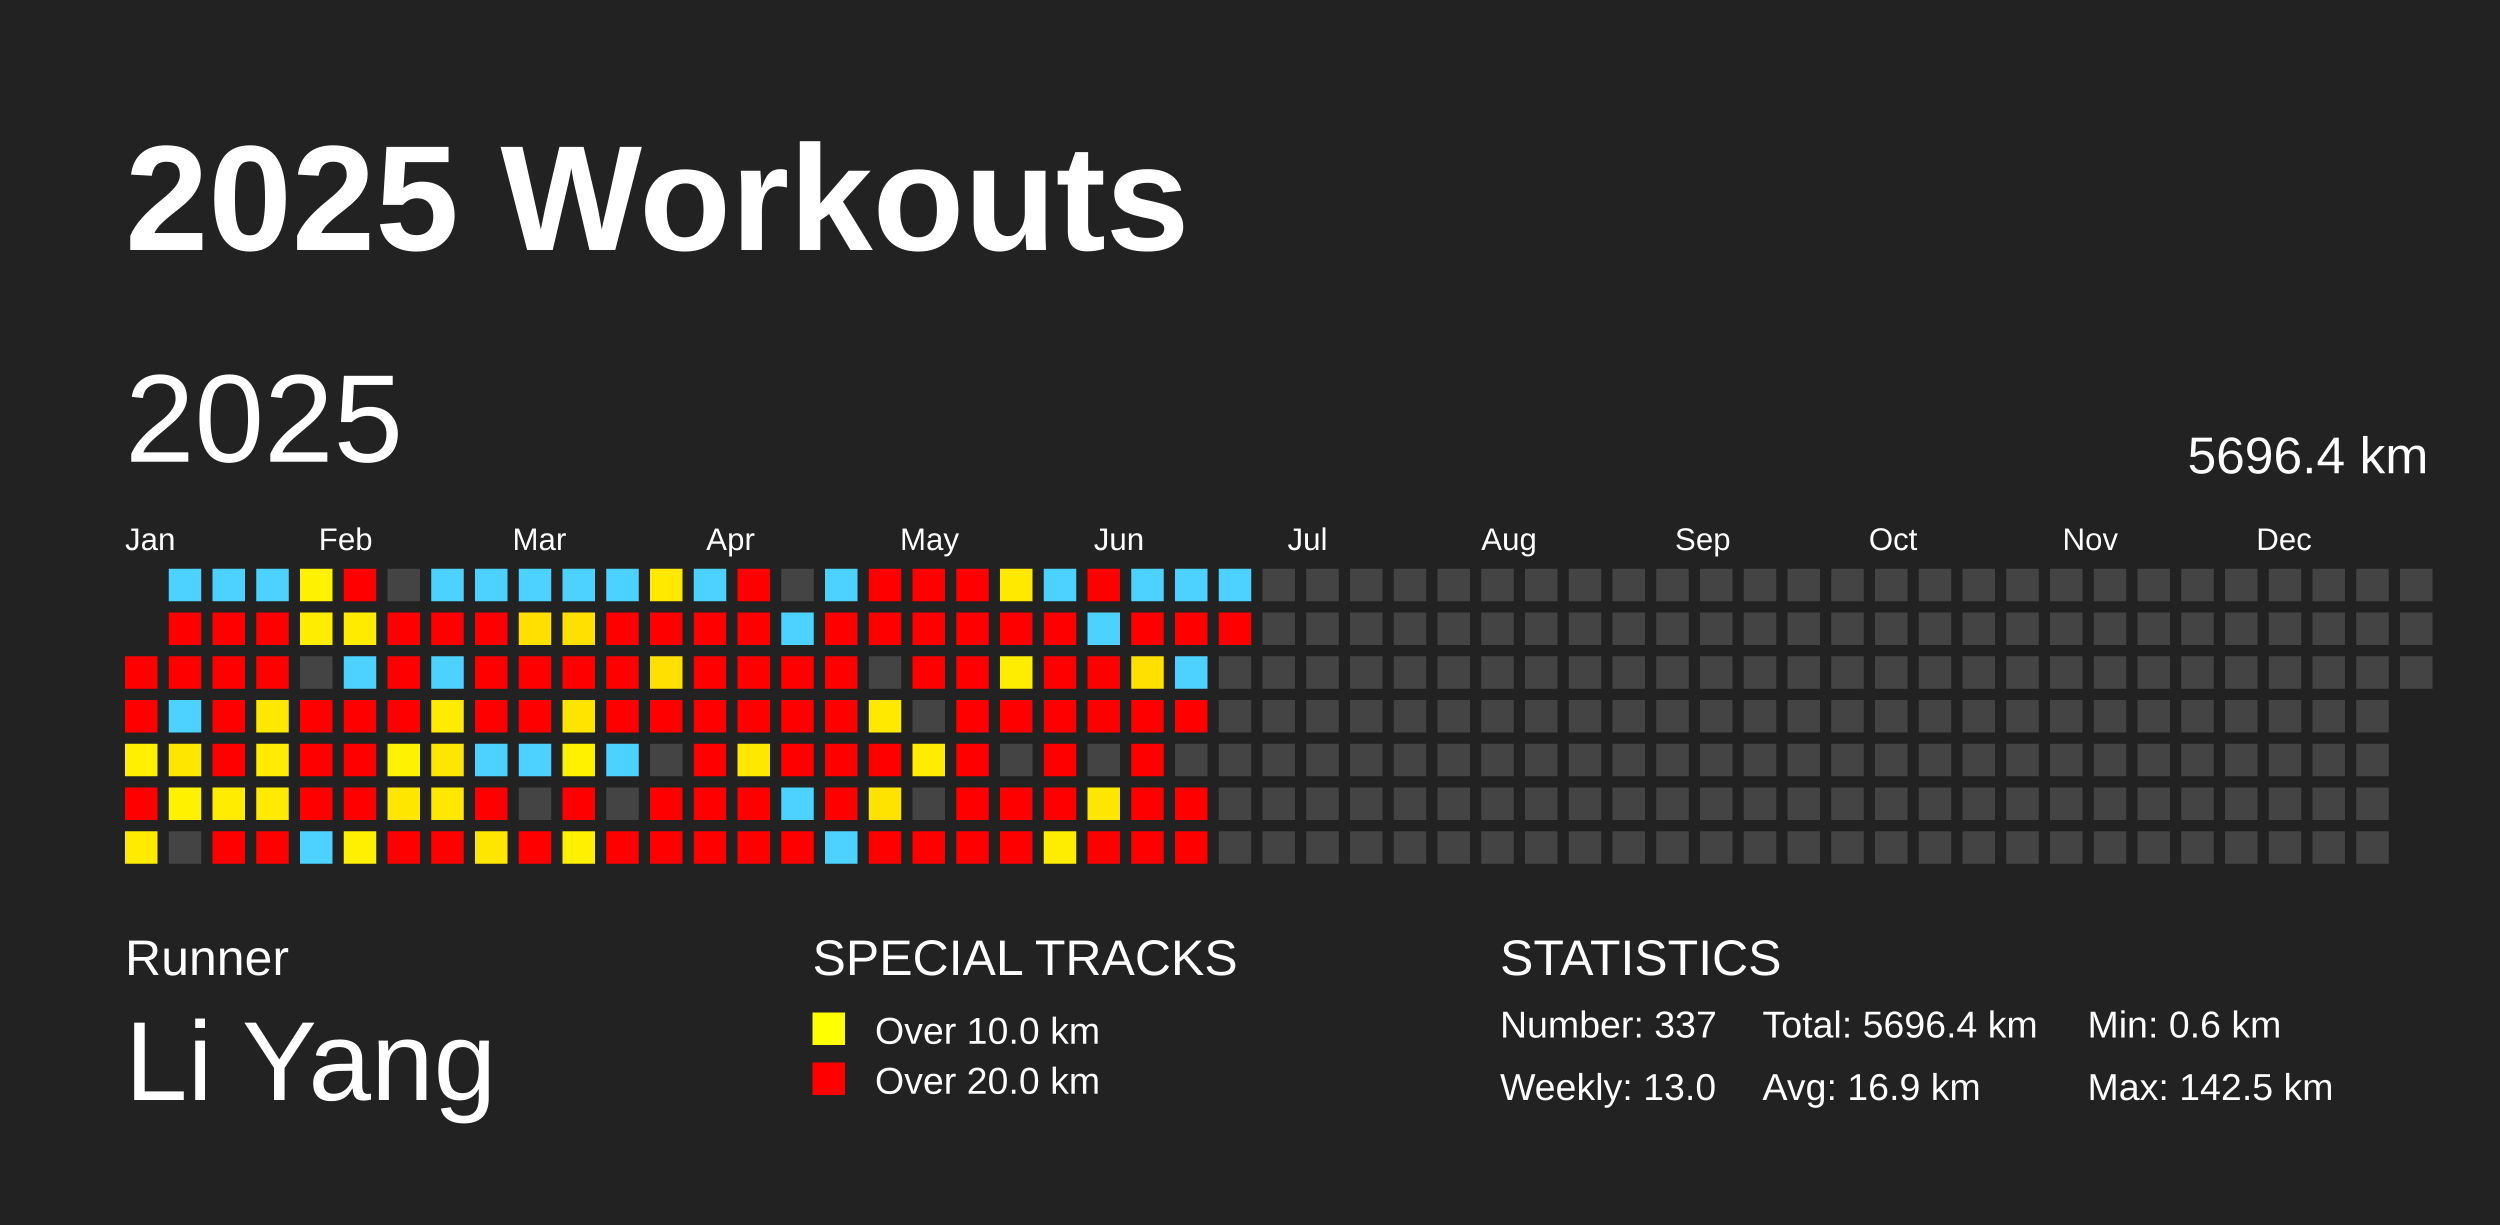
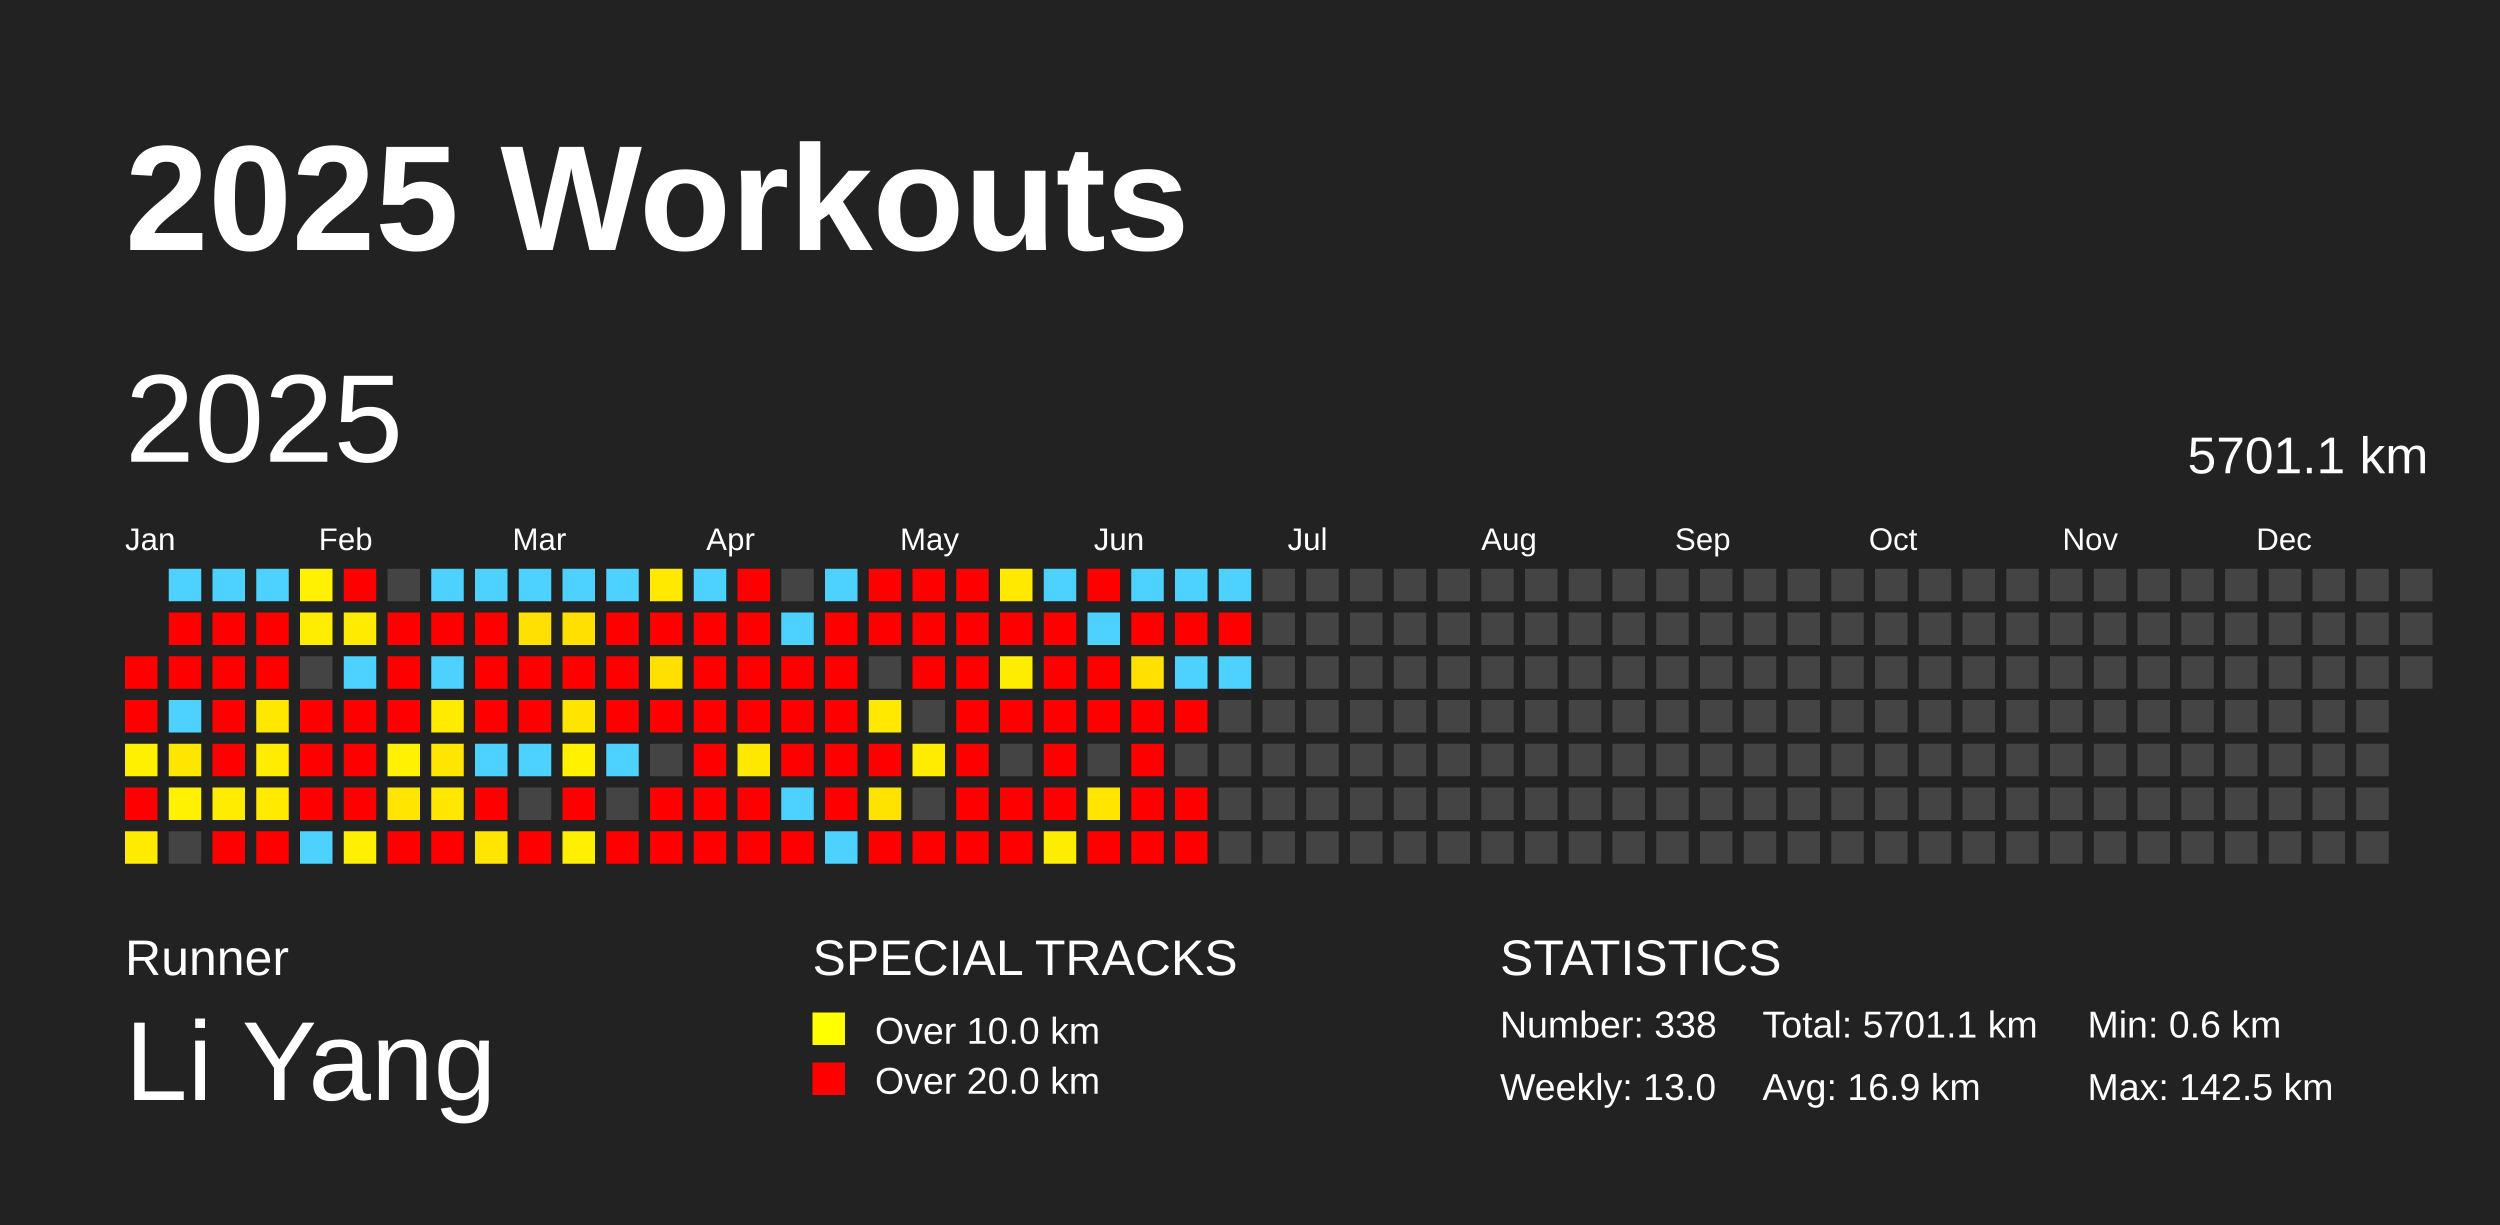
<svg xmlns="http://www.w3.org/2000/svg" baseProfile="full" height="98mm" version="1.1" viewBox="0,0,200,98" width="200mm">
  <defs />
  <rect fill="#222222" height="98" width="200" x="0" y="0" />
  <text fill="#FFFFFF" style="font-size:12px; font-family:Arial; font-weight:bold;" x="10" y="20">2025 Workouts</text>
  <text fill="#FFFFFF" style="font-size:4px; font-family:Arial" x="10" y="78">Runner</text>
  <text fill="#FFFFFF" style="font-size:9px; font-family:Arial" x="10" y="88">Li Yang</text>
  <text fill="#FFFFFF" style="font-size:4px; font-family:Arial" x="65" y="78">SPECIAL TRACKS</text>
  <rect fill="yellow" height="2.6" width="2.6" x="65" y="81" />
  <text fill="#FFFFFF" style="font-size:3px; font-family:Arial" x="70" y="83.5">Over 10.0 km</text>
  <rect fill="red" height="2.6" width="2.6" x="65" y="85" />
  <text fill="#FFFFFF" style="font-size:3px; font-family:Arial" x="70" y="87.5">Over 20.0 km</text>
  <text fill="#FFFFFF" style="font-size:4px; font-family:Arial" x="120" y="78">STATISTICS</text>
-   <text fill="#FFFFFF" style="font-size:3px; font-family:Arial" x="120" y="83">Number: 337</text>
+   <text fill="#FFFFFF" style="font-size:3px; font-family:Arial" x="120" y="83">Number: 338</text>
  <text fill="#FFFFFF" style="font-size:3px; font-family:Arial" x="120" y="88">Weekly: 13.0</text>
-   <text fill="#FFFFFF" style="font-size:3px; font-family:Arial" x="141" y="83">Total: 5696.4 km</text>
+   <text fill="#FFFFFF" style="font-size:3px; font-family:Arial" x="141" y="83">Total: 5701.1 km</text>
  <text fill="#FFFFFF" style="font-size:3px; font-family:Arial" x="141" y="88">Avg: 16.9 km</text>
  <text fill="#FFFFFF" style="font-size:3px; font-family:Arial" x="167" y="83">Min: 0.6 km</text>
  <text fill="#FFFFFF" style="font-size:3px; font-family:Arial" x="167" y="88">Max: 142.5 km</text>
  <text dominant-baseline="hanging" fill="#FFFFFF" style="font-size:10.0px; font-family:Arial;" x="10" y="30">2025</text>
-   <text dominant-baseline="hanging" fill="#FFFFFF" style="font-size:4.125px; font-family:Arial;" x="175" y="35">5696.4 km</text>
+   <text dominant-baseline="hanging" fill="#FFFFFF" style="font-size:4.125px; font-family:Arial;" x="175" y="35">5701.1 km</text>
  <text fill="#FFFFFF" style="font-size:2.5px; font-family:Arial" x="10.0" y="44">Jan</text>
  <text fill="#FFFFFF" style="font-size:2.5px; font-family:Arial" x="25.5" y="44">Feb</text>
  <text fill="#FFFFFF" style="font-size:2.5px; font-family:Arial" x="41.0" y="44">Mar</text>
  <text fill="#FFFFFF" style="font-size:2.5px; font-family:Arial" x="56.5" y="44">Apr</text>
  <text fill="#FFFFFF" style="font-size:2.5px; font-family:Arial" x="72.0" y="44">May</text>
  <text fill="#FFFFFF" style="font-size:2.5px; font-family:Arial" x="87.5" y="44">Jun</text>
  <text fill="#FFFFFF" style="font-size:2.5px; font-family:Arial" x="103.0" y="44">Jul</text>
  <text fill="#FFFFFF" style="font-size:2.5px; font-family:Arial" x="118.5" y="44">Aug</text>
  <text fill="#FFFFFF" style="font-size:2.5px; font-family:Arial" x="134.0" y="44">Sep</text>
  <text fill="#FFFFFF" style="font-size:2.5px; font-family:Arial" x="149.5" y="44">Oct</text>
  <text fill="#FFFFFF" style="font-size:2.5px; font-family:Arial" x="165.0" y="44">Nov</text>
  <text fill="#FFFFFF" style="font-size:2.5px; font-family:Arial" x="180.5" y="44">Dec</text>
  <rect fill="red" height="2.6" width="2.6" x="10.0" y="52.5" />
  <rect fill="red" height="2.6" width="2.6" x="10.0" y="56.0" />
  <rect fill="#fff000" height="2.6" width="2.6" x="10.0" y="59.5" />
  <rect fill="red" height="2.6" width="2.6" x="10.0" y="63.0" />
  <rect fill="#ffeb00" height="2.6" width="2.6" x="10.0" y="66.5" />
  <rect fill="#4dd2ff" height="2.6" width="2.6" x="13.5" y="45.5" />
  <rect fill="red" height="2.6" width="2.6" x="13.5" y="49.0" />
  <rect fill="red" height="2.6" width="2.6" x="13.5" y="52.5" />
  <rect fill="#4dd2ff" height="2.6" width="2.6" x="13.5" y="56.0" />
  <rect fill="#ffe600" height="2.6" width="2.6" x="13.5" y="59.5" />
  <rect fill="#fff100" height="2.6" width="2.6" x="13.5" y="63.0" />
  <rect fill="#444444" height="2.6" width="2.6" x="13.5" y="66.5" />
  <rect fill="#4dd2ff" height="2.6" width="2.6" x="17.0" y="45.5" />
  <rect fill="red" height="2.6" width="2.6" x="17.0" y="49.0" />
  <rect fill="red" height="2.6" width="2.6" x="17.0" y="52.5" />
  <rect fill="red" height="2.6" width="2.6" x="17.0" y="56.0" />
  <rect fill="red" height="2.6" width="2.6" x="17.0" y="59.5" />
  <rect fill="#ffec00" height="2.6" width="2.6" x="17.0" y="63.0" />
  <rect fill="red" height="2.6" width="2.6" x="17.0" y="66.5" />
  <rect fill="#4dd2ff" height="2.6" width="2.6" x="20.5" y="45.5" />
  <rect fill="red" height="2.6" width="2.6" x="20.5" y="49.0" />
  <rect fill="red" height="2.6" width="2.6" x="20.5" y="52.5" />
  <rect fill="#ffe800" height="2.6" width="2.6" x="20.5" y="56.0" />
  <rect fill="#ffec00" height="2.6" width="2.6" x="20.5" y="59.5" />
  <rect fill="#ffea00" height="2.6" width="2.6" x="20.5" y="63.0" />
  <rect fill="red" height="2.6" width="2.6" x="20.5" y="66.5" />
  <rect fill="#fff100" height="2.6" width="2.6" x="24.0" y="45.5" />
  <rect fill="#ffed00" height="2.6" width="2.6" x="24.0" y="49.0" />
  <rect fill="#444444" height="2.6" width="2.6" x="24.0" y="52.5" />
  <rect fill="red" height="2.6" width="2.6" x="24.0" y="56.0" />
  <rect fill="red" height="2.6" width="2.6" x="24.0" y="59.5" />
  <rect fill="red" height="2.6" width="2.6" x="24.0" y="63.0" />
  <rect fill="#4dd2ff" height="2.6" width="2.6" x="24.0" y="66.5" />
  <rect fill="red" height="2.6" width="2.6" x="27.5" y="45.5" />
  <rect fill="#ffeb00" height="2.6" width="2.6" x="27.5" y="49.0" />
  <rect fill="#4dd2ff" height="2.6" width="2.6" x="27.5" y="52.5" />
  <rect fill="red" height="2.6" width="2.6" x="27.5" y="56.0" />
  <rect fill="red" height="2.6" width="2.6" x="27.5" y="59.5" />
  <rect fill="red" height="2.6" width="2.6" x="27.5" y="63.0" />
  <rect fill="#ffef00" height="2.6" width="2.6" x="27.5" y="66.5" />
  <rect fill="#444444" height="2.6" width="2.6" x="31.0" y="45.5" />
  <rect fill="red" height="2.6" width="2.6" x="31.0" y="49.0" />
  <rect fill="red" height="2.6" width="2.6" x="31.0" y="52.5" />
  <rect fill="red" height="2.6" width="2.6" x="31.0" y="56.0" />
  <rect fill="#fff100" height="2.6" width="2.6" x="31.0" y="59.5" />
  <rect fill="#ffe600" height="2.6" width="2.6" x="31.0" y="63.0" />
  <rect fill="red" height="2.6" width="2.6" x="31.0" y="66.5" />
  <rect fill="#4dd2ff" height="2.6" width="2.6" x="34.5" y="45.5" />
  <rect fill="red" height="2.6" width="2.6" x="34.5" y="49.0" />
  <rect fill="#4dd2ff" height="2.6" width="2.6" x="34.5" y="52.5" />
  <rect fill="#ffeb00" height="2.6" width="2.6" x="34.5" y="56.0" />
  <rect fill="#ffe600" height="2.6" width="2.6" x="34.5" y="59.5" />
  <rect fill="#ffe700" height="2.6" width="2.6" x="34.5" y="63.0" />
  <rect fill="red" height="2.6" width="2.6" x="34.5" y="66.5" />
  <rect fill="#4dd2ff" height="2.6" width="2.6" x="38.0" y="45.5" />
  <rect fill="red" height="2.6" width="2.6" x="38.0" y="49.0" />
  <rect fill="red" height="2.6" width="2.6" x="38.0" y="52.5" />
  <rect fill="red" height="2.6" width="2.6" x="38.0" y="56.0" />
  <rect fill="#4dd2ff" height="2.6" width="2.6" x="38.0" y="59.5" />
  <rect fill="red" height="2.6" width="2.6" x="38.0" y="63.0" />
  <rect fill="#ffe600" height="2.6" width="2.6" x="38.0" y="66.5" />
  <rect fill="#4dd2ff" height="2.6" width="2.6" x="41.5" y="45.5" />
  <rect fill="#ffe000" height="2.6" width="2.6" x="41.5" y="49.0" />
  <rect fill="red" height="2.6" width="2.6" x="41.5" y="52.5" />
  <rect fill="red" height="2.6" width="2.6" x="41.5" y="56.0" />
  <rect fill="#4dd2ff" height="2.6" width="2.6" x="41.5" y="59.5" />
  <rect fill="#444444" height="2.6" width="2.6" x="41.5" y="63.0" />
  <rect fill="red" height="2.6" width="2.6" x="41.5" y="66.5" />
  <rect fill="#4dd2ff" height="2.6" width="2.6" x="45.0" y="45.5" />
  <rect fill="#ffe000" height="2.6" width="2.6" x="45.0" y="49.0" />
  <rect fill="red" height="2.6" width="2.6" x="45.0" y="52.5" />
  <rect fill="#ffe400" height="2.6" width="2.6" x="45.0" y="56.0" />
  <rect fill="#fff100" height="2.6" width="2.6" x="45.0" y="59.5" />
  <rect fill="red" height="2.6" width="2.6" x="45.0" y="63.0" />
  <rect fill="#ffef00" height="2.6" width="2.6" x="45.0" y="66.5" />
  <rect fill="#4dd2ff" height="2.6" width="2.6" x="48.5" y="45.5" />
  <rect fill="red" height="2.6" width="2.6" x="48.5" y="49.0" />
  <rect fill="red" height="2.6" width="2.6" x="48.5" y="52.5" />
  <rect fill="red" height="2.6" width="2.6" x="48.5" y="56.0" />
  <rect fill="#4dd2ff" height="2.6" width="2.6" x="48.5" y="59.5" />
  <rect fill="#444444" height="2.6" width="2.6" x="48.5" y="63.0" />
  <rect fill="red" height="2.6" width="2.6" x="48.5" y="66.5" />
  <rect fill="#ffe900" height="2.6" width="2.6" x="52.0" y="45.5" />
  <rect fill="red" height="2.6" width="2.6" x="52.0" y="49.0" />
  <rect fill="#ffe000" height="2.6" width="2.6" x="52.0" y="52.5" />
  <rect fill="red" height="2.6" width="2.6" x="52.0" y="56.0" />
  <rect fill="#444444" height="2.6" width="2.6" x="52.0" y="59.5" />
  <rect fill="red" height="2.6" width="2.6" x="52.0" y="63.0" />
  <rect fill="red" height="2.6" width="2.6" x="52.0" y="66.5" />
  <rect fill="#4dd2ff" height="2.6" width="2.6" x="55.5" y="45.5" />
  <rect fill="red" height="2.6" width="2.6" x="55.5" y="49.0" />
  <rect fill="red" height="2.6" width="2.6" x="55.5" y="52.5" />
  <rect fill="red" height="2.6" width="2.6" x="55.5" y="56.0" />
  <rect fill="red" height="2.6" width="2.6" x="55.5" y="59.5" />
  <rect fill="red" height="2.6" width="2.6" x="55.5" y="63.0" />
  <rect fill="red" height="2.6" width="2.6" x="55.5" y="66.5" />
  <rect fill="red" height="2.6" width="2.6" x="59.0" y="45.5" />
  <rect fill="red" height="2.6" width="2.6" x="59.0" y="49.0" />
  <rect fill="red" height="2.6" width="2.6" x="59.0" y="52.5" />
  <rect fill="red" height="2.6" width="2.6" x="59.0" y="56.0" />
  <rect fill="#ffe800" height="2.6" width="2.6" x="59.0" y="59.5" />
  <rect fill="red" height="2.6" width="2.6" x="59.0" y="63.0" />
  <rect fill="red" height="2.6" width="2.6" x="59.0" y="66.5" />
  <rect fill="#444444" height="2.6" width="2.6" x="62.5" y="45.5" />
  <rect fill="#4dd2ff" height="2.6" width="2.6" x="62.5" y="49.0" />
  <rect fill="red" height="2.6" width="2.6" x="62.5" y="52.5" />
  <rect fill="red" height="2.6" width="2.6" x="62.5" y="56.0" />
  <rect fill="red" height="2.6" width="2.6" x="62.5" y="59.5" />
  <rect fill="#4dd2ff" height="2.6" width="2.6" x="62.5" y="63.0" />
  <rect fill="red" height="2.6" width="2.6" x="62.5" y="66.5" />
  <rect fill="#4dd2ff" height="2.6" width="2.6" x="66.0" y="45.5" />
  <rect fill="red" height="2.6" width="2.6" x="66.0" y="49.0" />
  <rect fill="red" height="2.6" width="2.6" x="66.0" y="52.5" />
  <rect fill="red" height="2.6" width="2.6" x="66.0" y="56.0" />
  <rect fill="red" height="2.6" width="2.6" x="66.0" y="59.5" />
  <rect fill="red" height="2.6" width="2.6" x="66.0" y="63.0" />
  <rect fill="#4dd2ff" height="2.6" width="2.6" x="66.0" y="66.5" />
  <rect fill="red" height="2.6" width="2.6" x="69.5" y="45.5" />
  <rect fill="red" height="2.6" width="2.6" x="69.5" y="49.0" />
  <rect fill="#444444" height="2.6" width="2.6" x="69.5" y="52.5" />
  <rect fill="#ffe900" height="2.6" width="2.6" x="69.5" y="56.0" />
  <rect fill="red" height="2.6" width="2.6" x="69.5" y="59.5" />
  <rect fill="#ffe300" height="2.6" width="2.6" x="69.5" y="63.0" />
  <rect fill="red" height="2.6" width="2.6" x="69.5" y="66.5" />
  <rect fill="red" height="2.6" width="2.6" x="73.0" y="45.5" />
  <rect fill="red" height="2.6" width="2.6" x="73.0" y="49.0" />
  <rect fill="red" height="2.6" width="2.6" x="73.0" y="52.5" />
  <rect fill="#444444" height="2.6" width="2.6" x="73.0" y="56.0" />
  <rect fill="#ffec00" height="2.6" width="2.6" x="73.0" y="59.5" />
  <rect fill="#444444" height="2.6" width="2.6" x="73.0" y="63.0" />
  <rect fill="red" height="2.6" width="2.6" x="73.0" y="66.5" />
  <rect fill="red" height="2.6" width="2.6" x="76.5" y="45.5" />
  <rect fill="red" height="2.6" width="2.6" x="76.5" y="49.0" />
  <rect fill="red" height="2.6" width="2.6" x="76.5" y="52.5" />
  <rect fill="red" height="2.6" width="2.6" x="76.5" y="56.0" />
  <rect fill="red" height="2.6" width="2.6" x="76.5" y="59.5" />
  <rect fill="red" height="2.6" width="2.6" x="76.5" y="63.0" />
  <rect fill="red" height="2.6" width="2.6" x="76.5" y="66.5" />
  <rect fill="#ffe900" height="2.6" width="2.6" x="80.0" y="45.5" />
  <rect fill="red" height="2.6" width="2.6" x="80.0" y="49.0" />
  <rect fill="#ffed00" height="2.6" width="2.6" x="80.0" y="52.5" />
  <rect fill="red" height="2.6" width="2.6" x="80.0" y="56.0" />
  <rect fill="#444444" height="2.6" width="2.6" x="80.0" y="59.5" />
  <rect fill="red" height="2.6" width="2.6" x="80.0" y="63.0" />
  <rect fill="red" height="2.6" width="2.6" x="80.0" y="66.5" />
  <rect fill="#4dd2ff" height="2.6" width="2.6" x="83.5" y="45.5" />
  <rect fill="red" height="2.6" width="2.6" x="83.5" y="49.0" />
  <rect fill="red" height="2.6" width="2.6" x="83.5" y="52.5" />
  <rect fill="red" height="2.6" width="2.6" x="83.5" y="56.0" />
  <rect fill="red" height="2.6" width="2.6" x="83.5" y="59.5" />
  <rect fill="red" height="2.6" width="2.6" x="83.5" y="63.0" />
  <rect fill="#ffed00" height="2.6" width="2.6" x="83.5" y="66.5" />
  <rect fill="red" height="2.6" width="2.6" x="87.0" y="45.5" />
  <rect fill="#4dd2ff" height="2.6" width="2.6" x="87.0" y="49.0" />
  <rect fill="red" height="2.6" width="2.6" x="87.0" y="52.5" />
  <rect fill="red" height="2.6" width="2.6" x="87.0" y="56.0" />
  <rect fill="#444444" height="2.6" width="2.6" x="87.0" y="59.5" />
  <rect fill="#ffe600" height="2.6" width="2.6" x="87.0" y="63.0" />
  <rect fill="red" height="2.6" width="2.6" x="87.0" y="66.5" />
  <rect fill="#4dd2ff" height="2.6" width="2.6" x="90.5" y="45.5" />
  <rect fill="red" height="2.6" width="2.6" x="90.5" y="49.0" />
  <rect fill="#ffe000" height="2.6" width="2.6" x="90.5" y="52.5" />
  <rect fill="red" height="2.6" width="2.6" x="90.5" y="56.0" />
  <rect fill="red" height="2.6" width="2.6" x="90.5" y="59.5" />
  <rect fill="red" height="2.6" width="2.6" x="90.5" y="63.0" />
  <rect fill="red" height="2.6" width="2.6" x="90.5" y="66.5" />
  <rect fill="#4dd2ff" height="2.6" width="2.6" x="94.0" y="45.5" />
  <rect fill="red" height="2.6" width="2.6" x="94.0" y="49.0" />
  <rect fill="#4dd2ff" height="2.6" width="2.6" x="94.0" y="52.5" />
  <rect fill="red" height="2.6" width="2.6" x="94.0" y="56.0" />
  <rect fill="#444444" height="2.6" width="2.6" x="94.0" y="59.5" />
  <rect fill="red" height="2.6" width="2.6" x="94.0" y="63.0" />
  <rect fill="red" height="2.6" width="2.6" x="94.0" y="66.5" />
  <rect fill="#4dd2ff" height="2.6" width="2.6" x="97.5" y="45.5" />
  <rect fill="red" height="2.6" width="2.6" x="97.5" y="49.0" />
-   <rect fill="#444444" height="2.6" width="2.6" x="97.5" y="52.5" />
+   <rect fill="#4dd2ff" height="2.6" width="2.6" x="97.5" y="52.5" />
  <rect fill="#444444" height="2.6" width="2.6" x="97.5" y="56.0" />
  <rect fill="#444444" height="2.6" width="2.6" x="97.5" y="59.5" />
  <rect fill="#444444" height="2.6" width="2.6" x="97.5" y="63.0" />
  <rect fill="#444444" height="2.6" width="2.6" x="97.5" y="66.5" />
  <rect fill="#444444" height="2.6" width="2.6" x="101.0" y="45.5" />
  <rect fill="#444444" height="2.6" width="2.6" x="101.0" y="49.0" />
  <rect fill="#444444" height="2.6" width="2.6" x="101.0" y="52.5" />
  <rect fill="#444444" height="2.6" width="2.6" x="101.0" y="56.0" />
  <rect fill="#444444" height="2.6" width="2.6" x="101.0" y="59.5" />
  <rect fill="#444444" height="2.6" width="2.6" x="101.0" y="63.0" />
  <rect fill="#444444" height="2.6" width="2.6" x="101.0" y="66.5" />
  <rect fill="#444444" height="2.6" width="2.6" x="104.5" y="45.5" />
  <rect fill="#444444" height="2.6" width="2.6" x="104.5" y="49.0" />
  <rect fill="#444444" height="2.6" width="2.6" x="104.5" y="52.5" />
  <rect fill="#444444" height="2.6" width="2.6" x="104.5" y="56.0" />
  <rect fill="#444444" height="2.6" width="2.6" x="104.5" y="59.5" />
  <rect fill="#444444" height="2.6" width="2.6" x="104.5" y="63.0" />
  <rect fill="#444444" height="2.6" width="2.6" x="104.5" y="66.5" />
  <rect fill="#444444" height="2.6" width="2.6" x="108.0" y="45.5" />
  <rect fill="#444444" height="2.6" width="2.6" x="108.0" y="49.0" />
  <rect fill="#444444" height="2.6" width="2.6" x="108.0" y="52.5" />
  <rect fill="#444444" height="2.6" width="2.6" x="108.0" y="56.0" />
  <rect fill="#444444" height="2.6" width="2.6" x="108.0" y="59.5" />
  <rect fill="#444444" height="2.6" width="2.6" x="108.0" y="63.0" />
  <rect fill="#444444" height="2.6" width="2.6" x="108.0" y="66.5" />
  <rect fill="#444444" height="2.6" width="2.6" x="111.5" y="45.5" />
  <rect fill="#444444" height="2.6" width="2.6" x="111.5" y="49.0" />
  <rect fill="#444444" height="2.6" width="2.6" x="111.5" y="52.5" />
  <rect fill="#444444" height="2.6" width="2.6" x="111.5" y="56.0" />
  <rect fill="#444444" height="2.6" width="2.6" x="111.5" y="59.5" />
  <rect fill="#444444" height="2.6" width="2.6" x="111.5" y="63.0" />
  <rect fill="#444444" height="2.6" width="2.6" x="111.5" y="66.5" />
  <rect fill="#444444" height="2.6" width="2.6" x="115.0" y="45.5" />
  <rect fill="#444444" height="2.6" width="2.6" x="115.0" y="49.0" />
  <rect fill="#444444" height="2.6" width="2.6" x="115.0" y="52.5" />
  <rect fill="#444444" height="2.6" width="2.6" x="115.0" y="56.0" />
  <rect fill="#444444" height="2.6" width="2.6" x="115.0" y="59.5" />
  <rect fill="#444444" height="2.6" width="2.6" x="115.0" y="63.0" />
  <rect fill="#444444" height="2.6" width="2.6" x="115.0" y="66.5" />
  <rect fill="#444444" height="2.6" width="2.6" x="118.5" y="45.5" />
  <rect fill="#444444" height="2.6" width="2.6" x="118.5" y="49.0" />
  <rect fill="#444444" height="2.6" width="2.6" x="118.5" y="52.5" />
  <rect fill="#444444" height="2.6" width="2.6" x="118.5" y="56.0" />
  <rect fill="#444444" height="2.6" width="2.6" x="118.5" y="59.5" />
  <rect fill="#444444" height="2.6" width="2.6" x="118.5" y="63.0" />
  <rect fill="#444444" height="2.6" width="2.6" x="118.5" y="66.5" />
  <rect fill="#444444" height="2.6" width="2.6" x="122.0" y="45.5" />
  <rect fill="#444444" height="2.6" width="2.6" x="122.0" y="49.0" />
  <rect fill="#444444" height="2.6" width="2.6" x="122.0" y="52.5" />
  <rect fill="#444444" height="2.6" width="2.6" x="122.0" y="56.0" />
  <rect fill="#444444" height="2.6" width="2.6" x="122.0" y="59.5" />
  <rect fill="#444444" height="2.6" width="2.6" x="122.0" y="63.0" />
  <rect fill="#444444" height="2.6" width="2.6" x="122.0" y="66.5" />
  <rect fill="#444444" height="2.6" width="2.6" x="125.5" y="45.5" />
  <rect fill="#444444" height="2.6" width="2.6" x="125.5" y="49.0" />
  <rect fill="#444444" height="2.6" width="2.6" x="125.5" y="52.5" />
  <rect fill="#444444" height="2.6" width="2.6" x="125.5" y="56.0" />
  <rect fill="#444444" height="2.6" width="2.6" x="125.5" y="59.5" />
  <rect fill="#444444" height="2.6" width="2.6" x="125.5" y="63.0" />
  <rect fill="#444444" height="2.6" width="2.6" x="125.5" y="66.5" />
  <rect fill="#444444" height="2.6" width="2.6" x="129.0" y="45.5" />
  <rect fill="#444444" height="2.6" width="2.6" x="129.0" y="49.0" />
  <rect fill="#444444" height="2.6" width="2.6" x="129.0" y="52.5" />
  <rect fill="#444444" height="2.6" width="2.6" x="129.0" y="56.0" />
  <rect fill="#444444" height="2.6" width="2.6" x="129.0" y="59.5" />
  <rect fill="#444444" height="2.6" width="2.6" x="129.0" y="63.0" />
  <rect fill="#444444" height="2.6" width="2.6" x="129.0" y="66.5" />
  <rect fill="#444444" height="2.6" width="2.6" x="132.5" y="45.5" />
  <rect fill="#444444" height="2.6" width="2.6" x="132.5" y="49.0" />
  <rect fill="#444444" height="2.6" width="2.6" x="132.5" y="52.5" />
  <rect fill="#444444" height="2.6" width="2.6" x="132.5" y="56.0" />
  <rect fill="#444444" height="2.6" width="2.6" x="132.5" y="59.5" />
  <rect fill="#444444" height="2.6" width="2.6" x="132.5" y="63.0" />
  <rect fill="#444444" height="2.6" width="2.6" x="132.5" y="66.5" />
  <rect fill="#444444" height="2.6" width="2.6" x="136.0" y="45.5" />
  <rect fill="#444444" height="2.6" width="2.6" x="136.0" y="49.0" />
  <rect fill="#444444" height="2.6" width="2.6" x="136.0" y="52.5" />
  <rect fill="#444444" height="2.6" width="2.6" x="136.0" y="56.0" />
  <rect fill="#444444" height="2.6" width="2.6" x="136.0" y="59.5" />
  <rect fill="#444444" height="2.6" width="2.6" x="136.0" y="63.0" />
  <rect fill="#444444" height="2.6" width="2.6" x="136.0" y="66.5" />
  <rect fill="#444444" height="2.6" width="2.6" x="139.5" y="45.5" />
  <rect fill="#444444" height="2.6" width="2.6" x="139.5" y="49.0" />
  <rect fill="#444444" height="2.6" width="2.6" x="139.5" y="52.5" />
  <rect fill="#444444" height="2.6" width="2.6" x="139.5" y="56.0" />
  <rect fill="#444444" height="2.6" width="2.6" x="139.5" y="59.5" />
  <rect fill="#444444" height="2.6" width="2.6" x="139.5" y="63.0" />
  <rect fill="#444444" height="2.6" width="2.6" x="139.5" y="66.5" />
  <rect fill="#444444" height="2.6" width="2.6" x="143.0" y="45.5" />
  <rect fill="#444444" height="2.6" width="2.6" x="143.0" y="49.0" />
  <rect fill="#444444" height="2.6" width="2.6" x="143.0" y="52.5" />
  <rect fill="#444444" height="2.6" width="2.6" x="143.0" y="56.0" />
  <rect fill="#444444" height="2.6" width="2.6" x="143.0" y="59.5" />
  <rect fill="#444444" height="2.6" width="2.6" x="143.0" y="63.0" />
  <rect fill="#444444" height="2.6" width="2.6" x="143.0" y="66.5" />
  <rect fill="#444444" height="2.6" width="2.6" x="146.5" y="45.5" />
  <rect fill="#444444" height="2.6" width="2.6" x="146.5" y="49.0" />
  <rect fill="#444444" height="2.6" width="2.6" x="146.5" y="52.5" />
  <rect fill="#444444" height="2.6" width="2.6" x="146.5" y="56.0" />
  <rect fill="#444444" height="2.6" width="2.6" x="146.5" y="59.5" />
  <rect fill="#444444" height="2.6" width="2.6" x="146.5" y="63.0" />
  <rect fill="#444444" height="2.6" width="2.6" x="146.5" y="66.5" />
  <rect fill="#444444" height="2.6" width="2.6" x="150.0" y="45.5" />
  <rect fill="#444444" height="2.6" width="2.6" x="150.0" y="49.0" />
  <rect fill="#444444" height="2.6" width="2.6" x="150.0" y="52.5" />
  <rect fill="#444444" height="2.6" width="2.6" x="150.0" y="56.0" />
  <rect fill="#444444" height="2.6" width="2.6" x="150.0" y="59.5" />
  <rect fill="#444444" height="2.6" width="2.6" x="150.0" y="63.0" />
  <rect fill="#444444" height="2.6" width="2.6" x="150.0" y="66.5" />
  <rect fill="#444444" height="2.6" width="2.6" x="153.5" y="45.5" />
  <rect fill="#444444" height="2.6" width="2.6" x="153.5" y="49.0" />
  <rect fill="#444444" height="2.6" width="2.6" x="153.5" y="52.5" />
  <rect fill="#444444" height="2.6" width="2.6" x="153.5" y="56.0" />
  <rect fill="#444444" height="2.6" width="2.6" x="153.5" y="59.5" />
  <rect fill="#444444" height="2.6" width="2.6" x="153.5" y="63.0" />
  <rect fill="#444444" height="2.6" width="2.6" x="153.5" y="66.5" />
  <rect fill="#444444" height="2.6" width="2.6" x="157.0" y="45.5" />
  <rect fill="#444444" height="2.6" width="2.6" x="157.0" y="49.0" />
  <rect fill="#444444" height="2.6" width="2.6" x="157.0" y="52.5" />
  <rect fill="#444444" height="2.6" width="2.6" x="157.0" y="56.0" />
  <rect fill="#444444" height="2.6" width="2.6" x="157.0" y="59.5" />
  <rect fill="#444444" height="2.6" width="2.6" x="157.0" y="63.0" />
  <rect fill="#444444" height="2.6" width="2.6" x="157.0" y="66.5" />
  <rect fill="#444444" height="2.6" width="2.6" x="160.5" y="45.5" />
  <rect fill="#444444" height="2.6" width="2.6" x="160.5" y="49.0" />
  <rect fill="#444444" height="2.6" width="2.6" x="160.5" y="52.5" />
  <rect fill="#444444" height="2.6" width="2.6" x="160.5" y="56.0" />
  <rect fill="#444444" height="2.6" width="2.6" x="160.5" y="59.5" />
  <rect fill="#444444" height="2.6" width="2.6" x="160.5" y="63.0" />
  <rect fill="#444444" height="2.6" width="2.6" x="160.5" y="66.5" />
  <rect fill="#444444" height="2.6" width="2.6" x="164.0" y="45.5" />
  <rect fill="#444444" height="2.6" width="2.6" x="164.0" y="49.0" />
  <rect fill="#444444" height="2.6" width="2.6" x="164.0" y="52.5" />
  <rect fill="#444444" height="2.6" width="2.6" x="164.0" y="56.0" />
  <rect fill="#444444" height="2.6" width="2.6" x="164.0" y="59.5" />
  <rect fill="#444444" height="2.6" width="2.6" x="164.0" y="63.0" />
  <rect fill="#444444" height="2.6" width="2.6" x="164.0" y="66.5" />
  <rect fill="#444444" height="2.6" width="2.6" x="167.5" y="45.5" />
  <rect fill="#444444" height="2.6" width="2.6" x="167.5" y="49.0" />
  <rect fill="#444444" height="2.6" width="2.6" x="167.5" y="52.5" />
  <rect fill="#444444" height="2.6" width="2.6" x="167.5" y="56.0" />
  <rect fill="#444444" height="2.6" width="2.6" x="167.5" y="59.5" />
  <rect fill="#444444" height="2.6" width="2.6" x="167.5" y="63.0" />
  <rect fill="#444444" height="2.6" width="2.6" x="167.5" y="66.5" />
  <rect fill="#444444" height="2.6" width="2.6" x="171.0" y="45.5" />
  <rect fill="#444444" height="2.6" width="2.6" x="171.0" y="49.0" />
  <rect fill="#444444" height="2.6" width="2.6" x="171.0" y="52.5" />
  <rect fill="#444444" height="2.6" width="2.6" x="171.0" y="56.0" />
  <rect fill="#444444" height="2.6" width="2.6" x="171.0" y="59.5" />
  <rect fill="#444444" height="2.6" width="2.6" x="171.0" y="63.0" />
  <rect fill="#444444" height="2.6" width="2.6" x="171.0" y="66.5" />
  <rect fill="#444444" height="2.6" width="2.6" x="174.5" y="45.5" />
  <rect fill="#444444" height="2.6" width="2.6" x="174.5" y="49.0" />
  <rect fill="#444444" height="2.6" width="2.6" x="174.5" y="52.5" />
  <rect fill="#444444" height="2.6" width="2.6" x="174.5" y="56.0" />
  <rect fill="#444444" height="2.6" width="2.6" x="174.5" y="59.5" />
  <rect fill="#444444" height="2.6" width="2.6" x="174.5" y="63.0" />
  <rect fill="#444444" height="2.6" width="2.6" x="174.5" y="66.5" />
  <rect fill="#444444" height="2.6" width="2.6" x="178.0" y="45.5" />
  <rect fill="#444444" height="2.6" width="2.6" x="178.0" y="49.0" />
  <rect fill="#444444" height="2.6" width="2.6" x="178.0" y="52.5" />
  <rect fill="#444444" height="2.6" width="2.6" x="178.0" y="56.0" />
  <rect fill="#444444" height="2.6" width="2.6" x="178.0" y="59.5" />
  <rect fill="#444444" height="2.6" width="2.6" x="178.0" y="63.0" />
  <rect fill="#444444" height="2.6" width="2.6" x="178.0" y="66.5" />
  <rect fill="#444444" height="2.6" width="2.6" x="181.5" y="45.5" />
  <rect fill="#444444" height="2.6" width="2.6" x="181.5" y="49.0" />
  <rect fill="#444444" height="2.6" width="2.6" x="181.5" y="52.5" />
  <rect fill="#444444" height="2.6" width="2.6" x="181.5" y="56.0" />
  <rect fill="#444444" height="2.6" width="2.6" x="181.5" y="59.5" />
  <rect fill="#444444" height="2.6" width="2.6" x="181.5" y="63.0" />
  <rect fill="#444444" height="2.6" width="2.6" x="181.5" y="66.5" />
  <rect fill="#444444" height="2.6" width="2.6" x="185.0" y="45.5" />
  <rect fill="#444444" height="2.6" width="2.6" x="185.0" y="49.0" />
  <rect fill="#444444" height="2.6" width="2.6" x="185.0" y="52.5" />
  <rect fill="#444444" height="2.6" width="2.6" x="185.0" y="56.0" />
  <rect fill="#444444" height="2.6" width="2.6" x="185.0" y="59.5" />
  <rect fill="#444444" height="2.6" width="2.6" x="185.0" y="63.0" />
  <rect fill="#444444" height="2.6" width="2.6" x="185.0" y="66.5" />
  <rect fill="#444444" height="2.6" width="2.6" x="188.5" y="45.5" />
  <rect fill="#444444" height="2.6" width="2.6" x="188.5" y="49.0" />
  <rect fill="#444444" height="2.6" width="2.6" x="188.5" y="52.5" />
  <rect fill="#444444" height="2.6" width="2.6" x="188.5" y="56.0" />
  <rect fill="#444444" height="2.6" width="2.6" x="188.5" y="59.5" />
  <rect fill="#444444" height="2.6" width="2.6" x="188.5" y="63.0" />
  <rect fill="#444444" height="2.6" width="2.6" x="188.5" y="66.5" />
  <rect fill="#444444" height="2.6" width="2.6" x="192.0" y="45.5" />
  <rect fill="#444444" height="2.6" width="2.6" x="192.0" y="49.0" />
  <rect fill="#444444" height="2.6" width="2.6" x="192.0" y="52.5" />
</svg>
